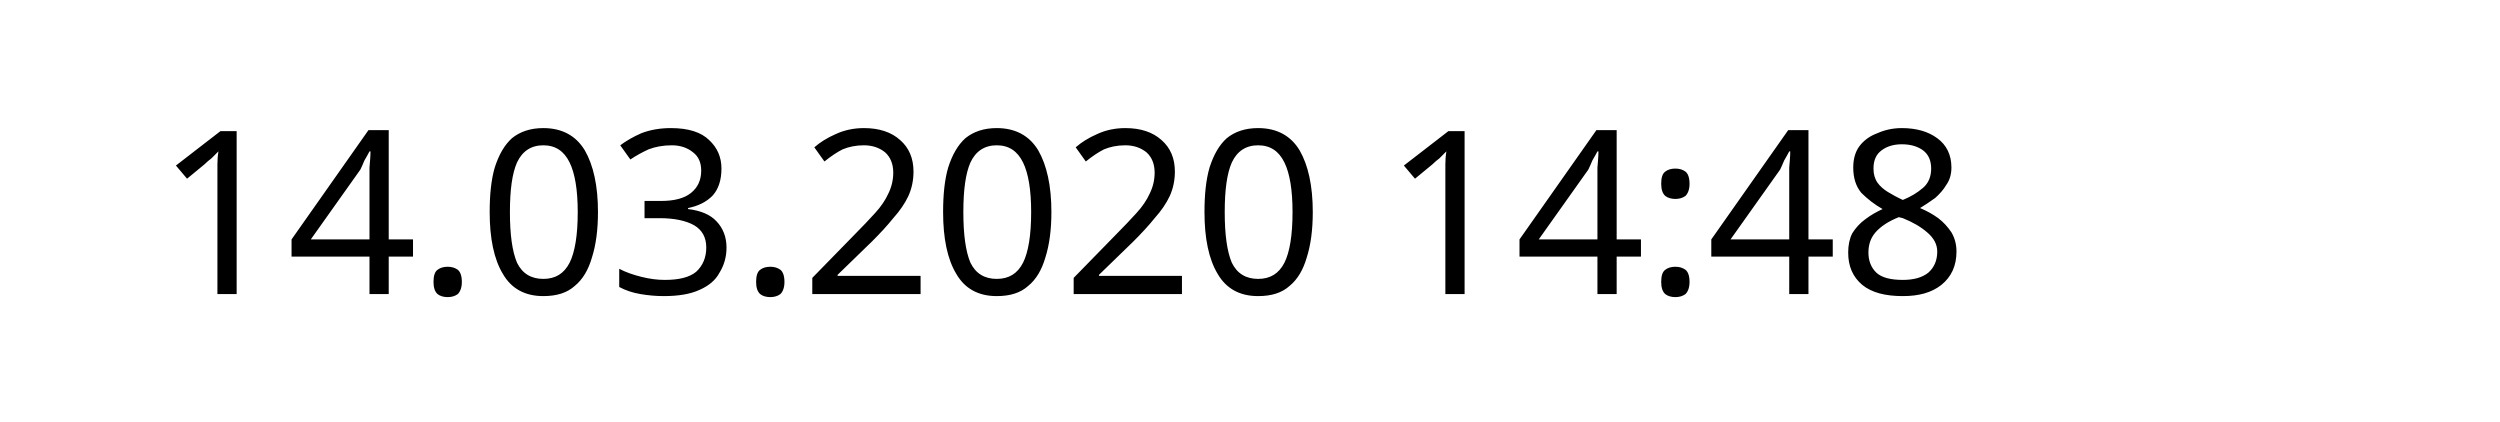
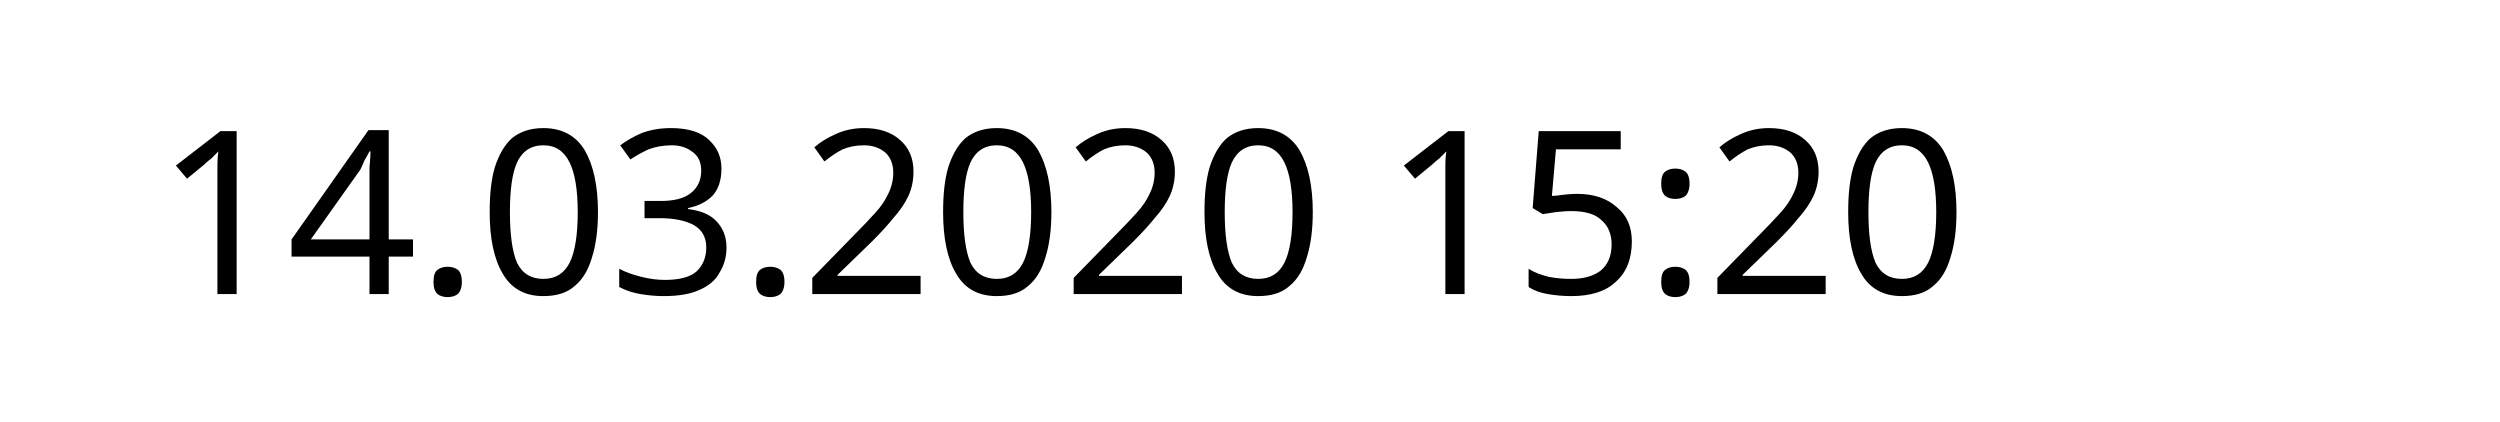
<svg xmlns="http://www.w3.org/2000/svg" width="145.872" height="24.609" viewBox="0 0 38.595 6.511" version="1.1" id="svg8">
  <defs id="defs2" />
  <g id="layer1" transform="translate(-90.7138,-137.3976)">
    <text xml:space="preserve" style="font-style:normal;font-weight:normal;font-size:10.583px;line-height:1.25;font-family:sans-serif;letter-spacing:0px;word-spacing:0px;fill:#000000;fill-opacity:1;stroke:none;stroke-width:0.265" x="93.117" y="141.937" id="text12">
-       <tspan id="tspan10" x="93.117" y="141.937" style="font-size:3.528px;stroke-width:0.265">14.03.2020 14:48</tspan>
+       <tspan id="tspan10" x="93.117" y="141.937" style="font-size:3.528px;stroke-width:0.265">14.03.2020 15:20</tspan>
    </text>
  </g>
</svg>
